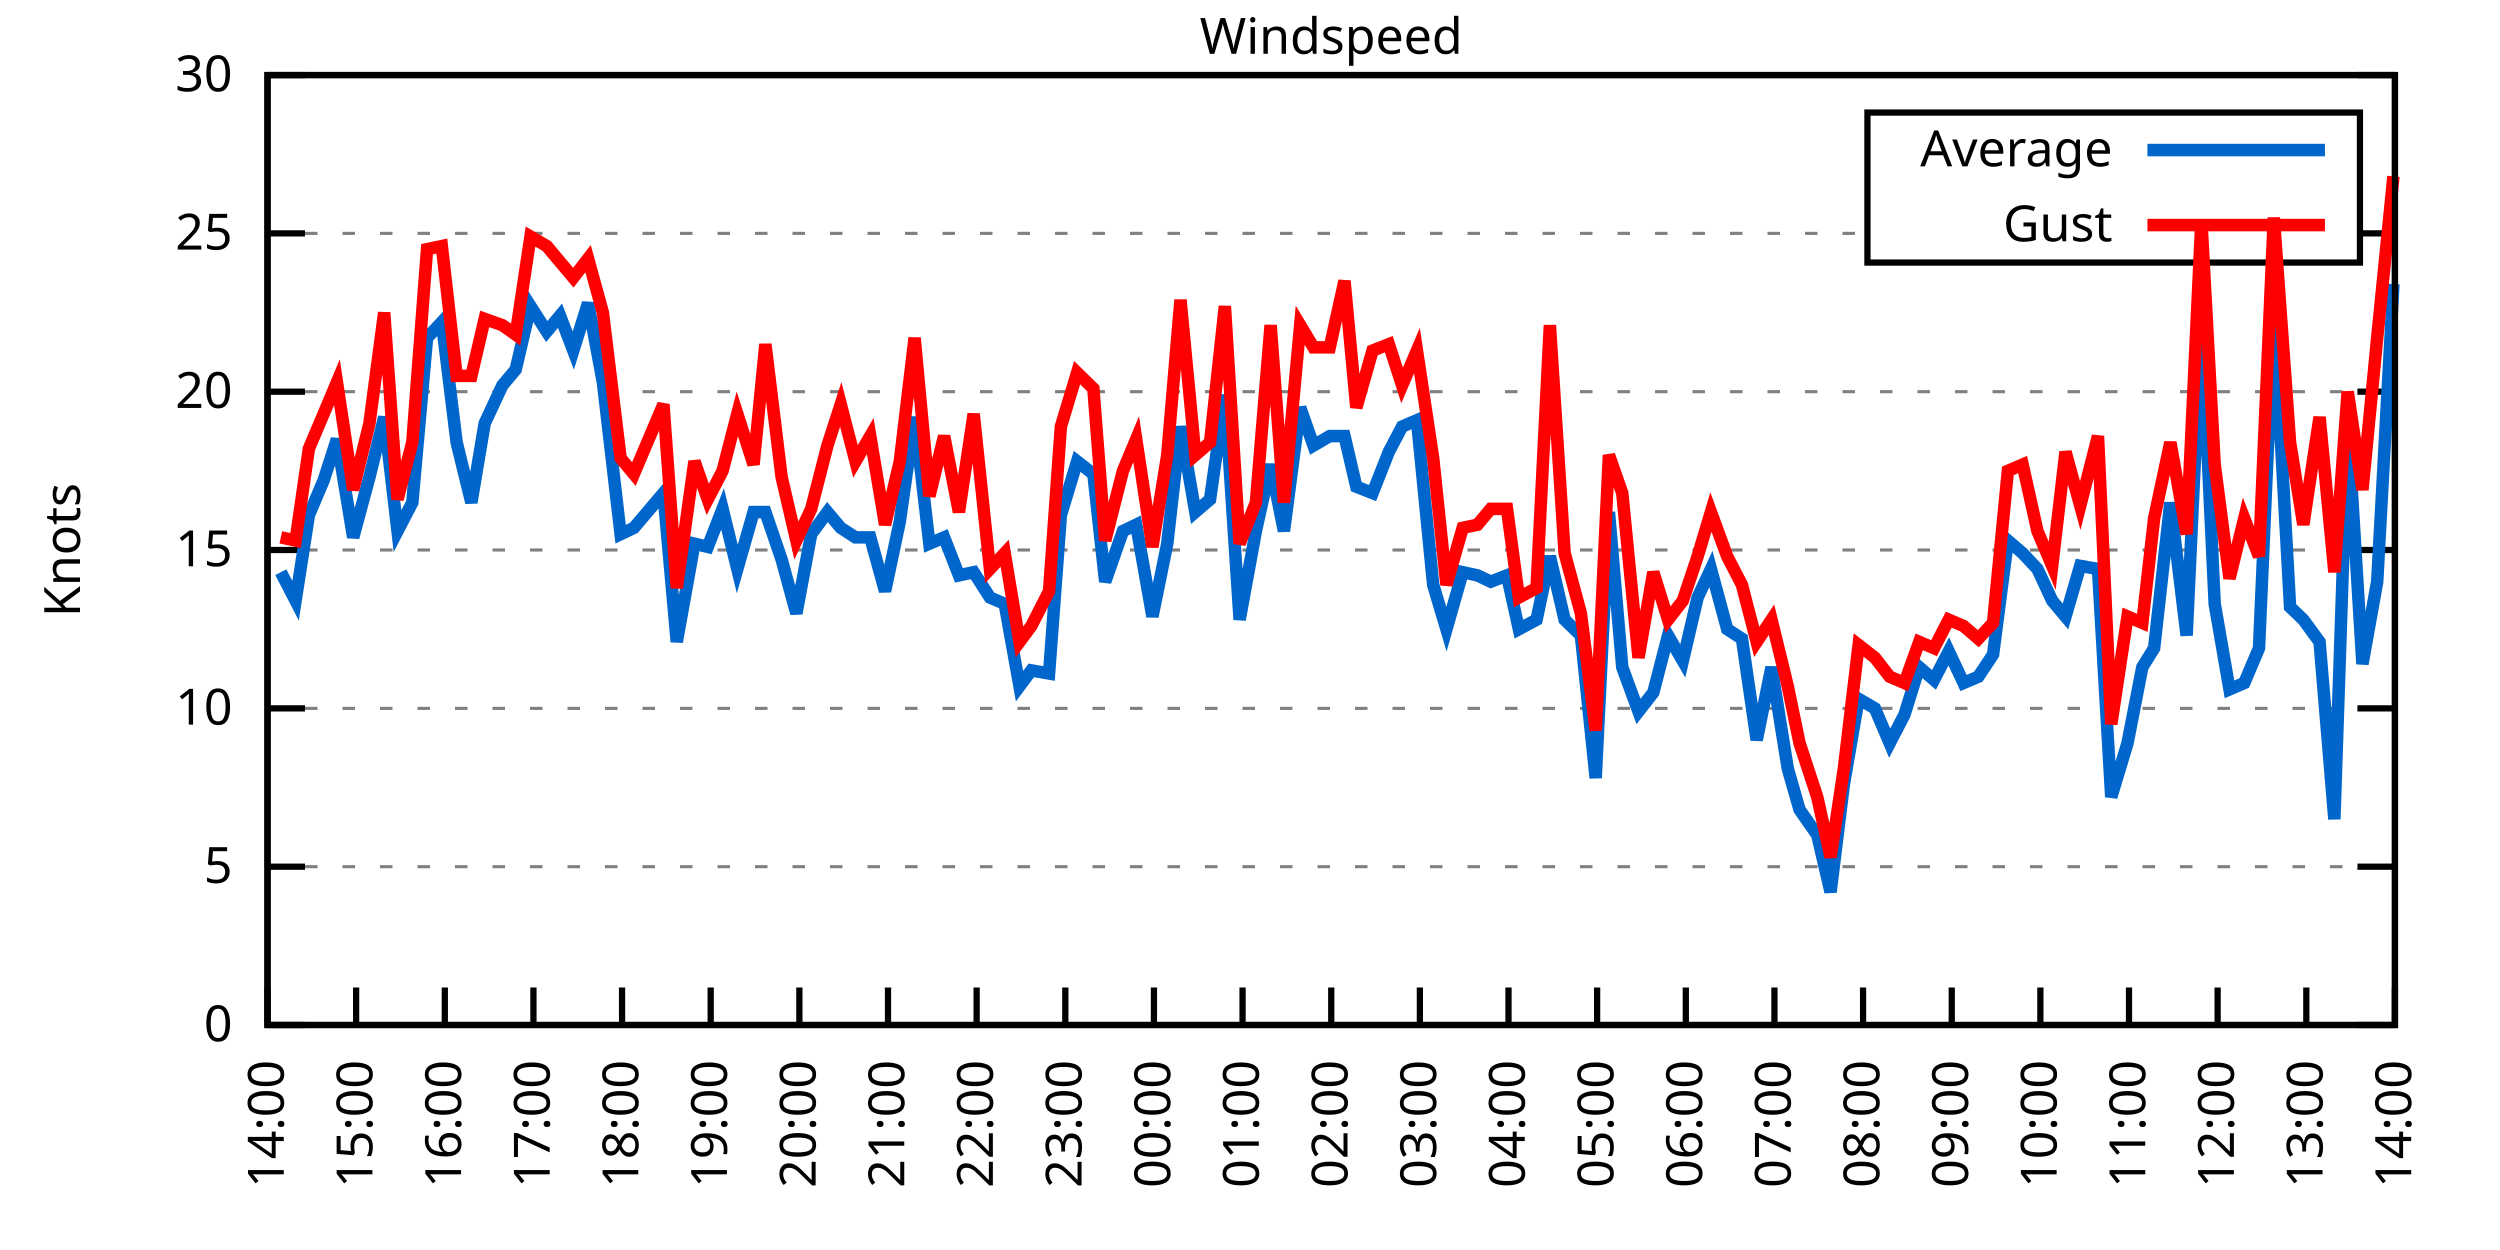
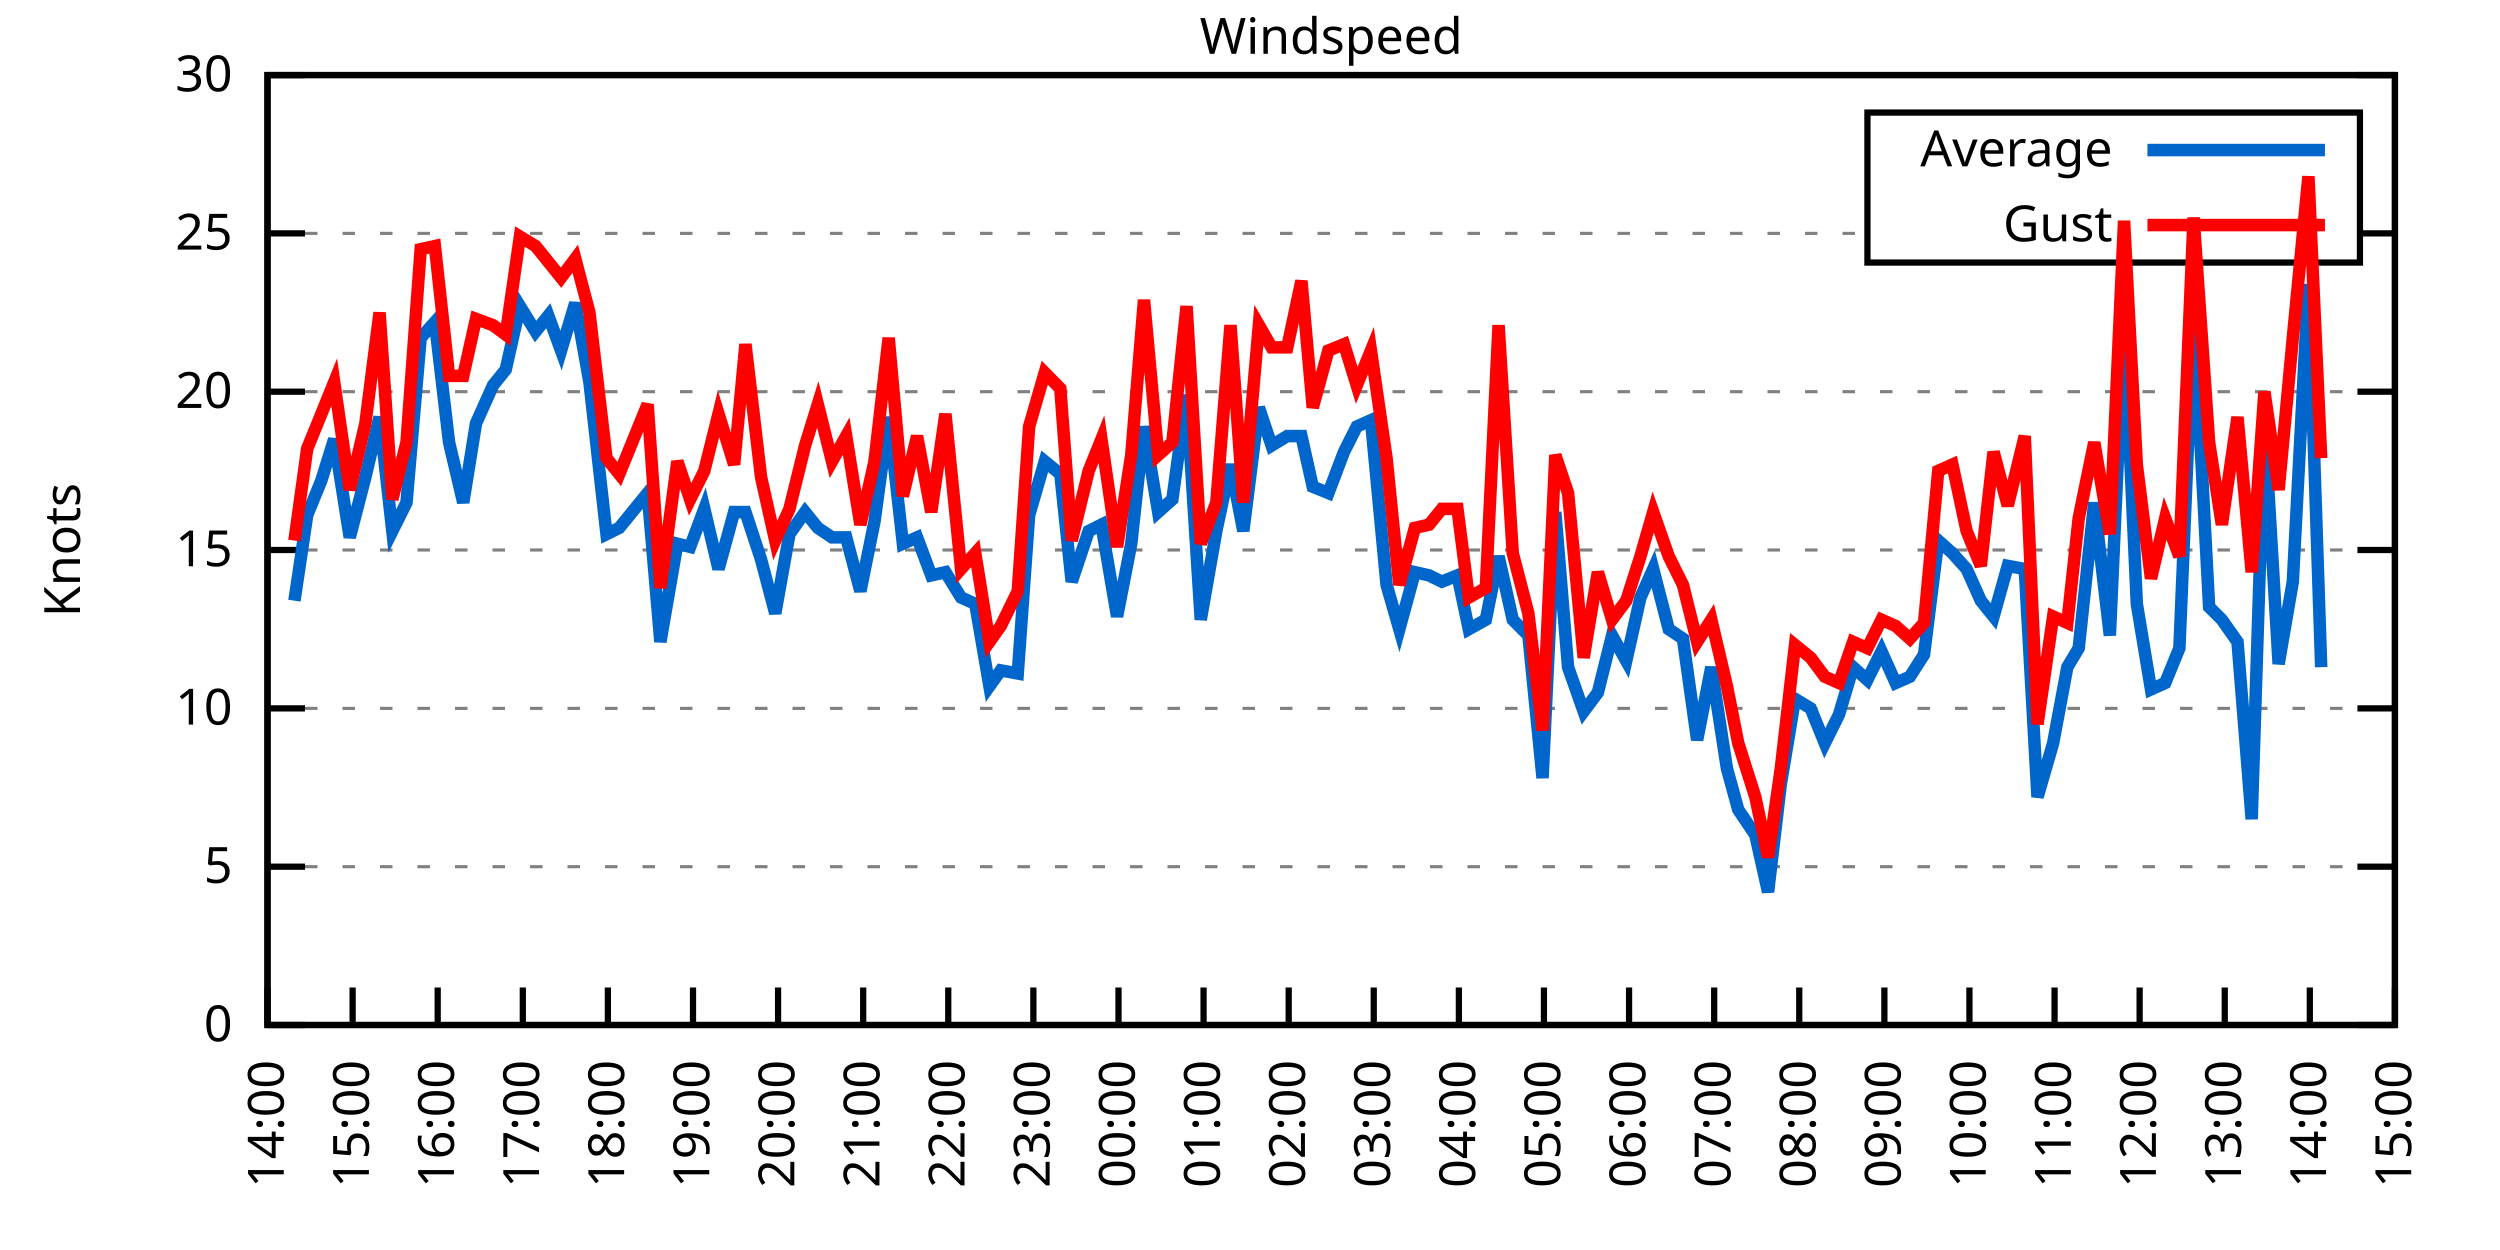
<svg xmlns="http://www.w3.org/2000/svg" xmlns:xlink="http://www.w3.org/1999/xlink" width="400" height="200" viewBox="0 0 400 200">
  <g id="gnuplot_canvas">
    <rect x="0" y="0" width="400" height="200" fill="none" />
    <defs>
      <circle id="gpDot" r="0.5" stroke-width="0.5" stroke="currentColor" />
      <path id="gpPt0" stroke-width="0.333" stroke="currentColor" d="M-1,0 h2 M0,-1 v2" />
      <path id="gpPt1" stroke-width="0.333" stroke="currentColor" d="M-1,-1 L1,1 M1,-1 L-1,1" />
      <path id="gpPt2" stroke-width="0.333" stroke="currentColor" d="M-1,0 L1,0 M0,-1 L0,1 M-1,-1 L1,1 M-1,1 L1,-1" />
      <rect id="gpPt3" stroke-width="0.333" stroke="currentColor" x="-1" y="-1" width="2" height="2" />
      <rect id="gpPt4" stroke-width="0.333" stroke="currentColor" fill="currentColor" x="-1" y="-1" width="2" height="2" />
      <circle id="gpPt5" stroke-width="0.333" stroke="currentColor" cx="0" cy="0" r="1" />
      <use xlink:href="#gpPt5" id="gpPt6" fill="currentColor" stroke="none" />
      <path id="gpPt7" stroke-width="0.333" stroke="currentColor" d="M0,-1.33 L-1.33,0.67 L1.33,0.67 z" />
      <use xlink:href="#gpPt7" id="gpPt8" fill="currentColor" stroke="none" />
      <use xlink:href="#gpPt7" id="gpPt9" stroke="currentColor" transform="rotate(180)" />
      <use xlink:href="#gpPt9" id="gpPt10" fill="currentColor" stroke="none" />
      <use xlink:href="#gpPt3" id="gpPt11" stroke="currentColor" transform="rotate(45)" />
      <use xlink:href="#gpPt11" id="gpPt12" fill="currentColor" stroke="none" />
      <path id="gpPt13" stroke-width="0.333" stroke="currentColor" d="M0,1.330 L1.265,0.411 L0.782,-1.067 L-0.782,-1.076 L-1.265,0.411 z" />
      <use xlink:href="#gpPt13" id="gpPt14" fill="currentColor" stroke="none" />
      <filter id="textbox" filterUnits="objectBoundingBox" x="0" y="0" height="1" width="1">
        <feFlood flood-color="white" flood-opacity="1" result="bgnd" />
        <feComposite in="SourceGraphic" in2="bgnd" operator="atop" />
      </filter>
      <filter id="greybox" filterUnits="objectBoundingBox" x="0" y="0" height="1" width="1">
        <feFlood flood-color="lightgrey" flood-opacity="1" result="grey" />
        <feComposite in="SourceGraphic" in2="grey" operator="atop" />
      </filter>
    </defs>
    <g fill="none" color="white" stroke="currentColor" stroke-width="1.00" stroke-linecap="butt" stroke-linejoin="miter">
</g>
    <g fill="none" color="black" stroke="currentColor" stroke-width="1.00" stroke-linecap="butt" stroke-linejoin="miter">
      <g stroke="none" shape-rendering="crispEdges">
        <polygon fill="rgb(255, 255, 255)" points="42.80,164.00 383.18,164.00 383.18,12.02 42.80,12.02 " />
      </g>
    </g>
    <g fill="none" color="black" stroke="currentColor" stroke-width="1.00" stroke-linecap="butt" stroke-linejoin="miter">
</g>
    <g fill="none" color="black" stroke="black" stroke-width="0.50" stroke-linecap="butt" stroke-linejoin="miter">
</g>
    <g fill="none" color="gray" stroke="currentColor" stroke-width="0.50" stroke-linecap="butt" stroke-linejoin="miter">
      <path stroke="gray" stroke-dasharray="2,4" class="gridline" d="M42.80,164.00 L383.19,164.00  " />
    </g>
    <g fill="none" color="gray" stroke="gray" stroke-width="1.00" stroke-linecap="butt" stroke-linejoin="miter">
</g>
    <g fill="none" color="black" stroke="currentColor" stroke-width="1.00" stroke-linecap="butt" stroke-linejoin="miter">
      <path stroke="black" d="M42.80,164.00 L48.80,164.00 M383.19,164.00 L377.19,164.00  " />
      <g transform="translate(37.20,166.60)" stroke="none" fill="black" font-family="Sans" font-size="8.00" text-anchor="end">
        <text>
          <tspan font-family="Sans"> 0</tspan>
        </text>
      </g>
    </g>
    <g fill="none" color="black" stroke="currentColor" stroke-width="1.00" stroke-linecap="butt" stroke-linejoin="miter">
</g>
    <g fill="none" color="black" stroke="black" stroke-width="0.50" stroke-linecap="butt" stroke-linejoin="miter">
</g>
    <g fill="none" color="gray" stroke="currentColor" stroke-width="0.50" stroke-linecap="butt" stroke-linejoin="miter">
      <path stroke="gray" stroke-dasharray="2,4" class="gridline" d="M42.80,138.67 L383.19,138.67  " />
    </g>
    <g fill="none" color="gray" stroke="gray" stroke-width="1.00" stroke-linecap="butt" stroke-linejoin="miter">
</g>
    <g fill="none" color="black" stroke="currentColor" stroke-width="1.00" stroke-linecap="butt" stroke-linejoin="miter">
      <path stroke="black" d="M42.80,138.67 L48.80,138.67 M383.19,138.67 L377.19,138.67  " />
      <g transform="translate(37.20,141.27)" stroke="none" fill="black" font-family="Sans" font-size="8.00" text-anchor="end">
        <text>
          <tspan font-family="Sans"> 5</tspan>
        </text>
      </g>
    </g>
    <g fill="none" color="black" stroke="currentColor" stroke-width="1.00" stroke-linecap="butt" stroke-linejoin="miter">
</g>
    <g fill="none" color="black" stroke="black" stroke-width="0.50" stroke-linecap="butt" stroke-linejoin="miter">
</g>
    <g fill="none" color="gray" stroke="currentColor" stroke-width="0.50" stroke-linecap="butt" stroke-linejoin="miter">
      <path stroke="gray" stroke-dasharray="2,4" class="gridline" d="M42.80,113.34 L383.19,113.34  " />
    </g>
    <g fill="none" color="gray" stroke="gray" stroke-width="1.00" stroke-linecap="butt" stroke-linejoin="miter">
</g>
    <g fill="none" color="black" stroke="currentColor" stroke-width="1.00" stroke-linecap="butt" stroke-linejoin="miter">
      <path stroke="black" d="M42.80,113.34 L48.80,113.34 M383.19,113.34 L377.19,113.34  " />
      <g transform="translate(37.20,115.94)" stroke="none" fill="black" font-family="Sans" font-size="8.00" text-anchor="end">
        <text>
          <tspan font-family="Sans"> 10</tspan>
        </text>
      </g>
    </g>
    <g fill="none" color="black" stroke="currentColor" stroke-width="1.00" stroke-linecap="butt" stroke-linejoin="miter">
</g>
    <g fill="none" color="black" stroke="black" stroke-width="0.50" stroke-linecap="butt" stroke-linejoin="miter">
</g>
    <g fill="none" color="gray" stroke="currentColor" stroke-width="0.50" stroke-linecap="butt" stroke-linejoin="miter">
      <path stroke="gray" stroke-dasharray="2,4" class="gridline" d="M42.80,88.00 L383.19,88.00  " />
    </g>
    <g fill="none" color="gray" stroke="gray" stroke-width="1.00" stroke-linecap="butt" stroke-linejoin="miter">
</g>
    <g fill="none" color="black" stroke="currentColor" stroke-width="1.00" stroke-linecap="butt" stroke-linejoin="miter">
      <path stroke="black" d="M42.80,88.00 L48.80,88.00 M383.19,88.00 L377.19,88.00  " />
      <g transform="translate(37.20,90.60)" stroke="none" fill="black" font-family="Sans" font-size="8.00" text-anchor="end">
        <text>
          <tspan font-family="Sans"> 15</tspan>
        </text>
      </g>
    </g>
    <g fill="none" color="black" stroke="currentColor" stroke-width="1.00" stroke-linecap="butt" stroke-linejoin="miter">
</g>
    <g fill="none" color="black" stroke="black" stroke-width="0.50" stroke-linecap="butt" stroke-linejoin="miter">
</g>
    <g fill="none" color="gray" stroke="currentColor" stroke-width="0.50" stroke-linecap="butt" stroke-linejoin="miter">
      <path stroke="gray" stroke-dasharray="2,4" class="gridline" d="M42.80,62.67 L383.19,62.67  " />
    </g>
    <g fill="none" color="gray" stroke="gray" stroke-width="1.00" stroke-linecap="butt" stroke-linejoin="miter">
</g>
    <g fill="none" color="black" stroke="currentColor" stroke-width="1.00" stroke-linecap="butt" stroke-linejoin="miter">
      <path stroke="black" d="M42.80,62.67 L48.80,62.67 M383.19,62.67 L377.19,62.67  " />
      <g transform="translate(37.20,65.27)" stroke="none" fill="black" font-family="Sans" font-size="8.00" text-anchor="end">
        <text>
          <tspan font-family="Sans"> 20</tspan>
        </text>
      </g>
    </g>
    <g fill="none" color="black" stroke="currentColor" stroke-width="1.00" stroke-linecap="butt" stroke-linejoin="miter">
</g>
    <g fill="none" color="black" stroke="black" stroke-width="0.50" stroke-linecap="butt" stroke-linejoin="miter">
</g>
    <g fill="none" color="gray" stroke="currentColor" stroke-width="0.50" stroke-linecap="butt" stroke-linejoin="miter">
      <path stroke="gray" stroke-dasharray="2,4" class="gridline" d="M42.80,37.34 L298.79,37.34 M377.59,37.34 L383.19,37.34  " />
    </g>
    <g fill="none" color="gray" stroke="gray" stroke-width="1.00" stroke-linecap="butt" stroke-linejoin="miter">
</g>
    <g fill="none" color="black" stroke="currentColor" stroke-width="1.00" stroke-linecap="butt" stroke-linejoin="miter">
      <path stroke="black" d="M42.80,37.34 L48.80,37.34 M383.19,37.34 L377.19,37.34  " />
      <g transform="translate(37.20,39.94)" stroke="none" fill="black" font-family="Sans" font-size="8.00" text-anchor="end">
        <text>
          <tspan font-family="Sans"> 25</tspan>
        </text>
      </g>
    </g>
    <g fill="none" color="black" stroke="currentColor" stroke-width="1.00" stroke-linecap="butt" stroke-linejoin="miter">
</g>
    <g fill="none" color="black" stroke="black" stroke-width="0.50" stroke-linecap="butt" stroke-linejoin="miter">
</g>
    <g fill="none" color="gray" stroke="currentColor" stroke-width="0.50" stroke-linecap="butt" stroke-linejoin="miter">
      <path stroke="gray" stroke-dasharray="2,4" class="gridline" d="M42.80,12.01 L383.19,12.01  " />
    </g>
    <g fill="none" color="gray" stroke="gray" stroke-width="1.00" stroke-linecap="butt" stroke-linejoin="miter">
</g>
    <g fill="none" color="black" stroke="currentColor" stroke-width="1.00" stroke-linecap="butt" stroke-linejoin="miter">
      <path stroke="black" d="M42.80,12.01 L48.80,12.01 M383.19,12.01 L377.19,12.01  " />
      <g transform="translate(37.20,14.61)" stroke="none" fill="black" font-family="Sans" font-size="8.00" text-anchor="end">
        <text>
          <tspan font-family="Sans"> 30</tspan>
        </text>
      </g>
    </g>
    <g fill="none" color="black" stroke="currentColor" stroke-width="1.00" stroke-linecap="butt" stroke-linejoin="miter">
      <path stroke="black" d="M42.80,164.00 L42.80,158.00  " />
      <g transform="translate(45.40,169.60) rotate(270.00)" stroke="none" fill="black" font-family="Sans" font-size="8.00" text-anchor="end">
        <text>
          <tspan font-family="Sans">14:00</tspan>
        </text>
      </g>
    </g>
    <g fill="none" color="black" stroke="currentColor" stroke-width="1.00" stroke-linecap="butt" stroke-linejoin="miter">
-       <path stroke="black" d="M56.98,164.00 L56.98,158.00  " />
-       <g transform="translate(59.58,169.60) rotate(270.00)" stroke="none" fill="black" font-family="Sans" font-size="8.00" text-anchor="end">
+       <path stroke="black" d="M56.42,164.00 L56.42,158.00  " />
+       <g transform="translate(59.02,169.60) rotate(270.00)" stroke="none" fill="black" font-family="Sans" font-size="8.00" text-anchor="end">
        <text>
          <tspan font-family="Sans">15:00</tspan>
        </text>
      </g>
    </g>
    <g fill="none" color="black" stroke="currentColor" stroke-width="1.00" stroke-linecap="butt" stroke-linejoin="miter">
-       <path stroke="black" d="M71.17,164.00 L71.17,158.00  " />
-       <g transform="translate(73.77,169.60) rotate(270.00)" stroke="none" fill="black" font-family="Sans" font-size="8.00" text-anchor="end">
+       <path stroke="black" d="M70.03,164.00 L70.03,158.00  " />
+       <g transform="translate(72.63,169.60) rotate(270.00)" stroke="none" fill="black" font-family="Sans" font-size="8.00" text-anchor="end">
        <text>
          <tspan font-family="Sans">16:00</tspan>
        </text>
      </g>
    </g>
    <g fill="none" color="black" stroke="currentColor" stroke-width="1.00" stroke-linecap="butt" stroke-linejoin="miter">
-       <path stroke="black" d="M85.35,164.00 L85.35,158.00  " />
-       <g transform="translate(87.95,169.60) rotate(270.00)" stroke="none" fill="black" font-family="Sans" font-size="8.00" text-anchor="end">
+       <path stroke="black" d="M83.65,164.00 L83.65,158.00  " />
+       <g transform="translate(86.25,169.60) rotate(270.00)" stroke="none" fill="black" font-family="Sans" font-size="8.00" text-anchor="end">
        <text>
          <tspan font-family="Sans">17:00</tspan>
        </text>
      </g>
    </g>
    <g fill="none" color="black" stroke="currentColor" stroke-width="1.00" stroke-linecap="butt" stroke-linejoin="miter">
-       <path stroke="black" d="M99.53,164.00 L99.53,158.00  " />
-       <g transform="translate(102.13,169.60) rotate(270.00)" stroke="none" fill="black" font-family="Sans" font-size="8.00" text-anchor="end">
+       <path stroke="black" d="M97.26,164.00 L97.26,158.00  " />
+       <g transform="translate(99.86,169.60) rotate(270.00)" stroke="none" fill="black" font-family="Sans" font-size="8.00" text-anchor="end">
        <text>
          <tspan font-family="Sans">18:00</tspan>
        </text>
      </g>
    </g>
    <g fill="none" color="black" stroke="currentColor" stroke-width="1.00" stroke-linecap="butt" stroke-linejoin="miter">
-       <path stroke="black" d="M113.71,164.00 L113.71,158.00  " />
-       <g transform="translate(116.31,169.60) rotate(270.00)" stroke="none" fill="black" font-family="Sans" font-size="8.00" text-anchor="end">
+       <path stroke="black" d="M110.88,164.00 L110.88,158.00  " />
+       <g transform="translate(113.48,169.60) rotate(270.00)" stroke="none" fill="black" font-family="Sans" font-size="8.00" text-anchor="end">
        <text>
          <tspan font-family="Sans">19:00</tspan>
        </text>
      </g>
    </g>
    <g fill="none" color="black" stroke="currentColor" stroke-width="1.00" stroke-linecap="butt" stroke-linejoin="miter">
-       <path stroke="black" d="M127.90,164.00 L127.90,158.00  " />
-       <g transform="translate(130.50,169.60) rotate(270.00)" stroke="none" fill="black" font-family="Sans" font-size="8.00" text-anchor="end">
+       <path stroke="black" d="M124.49,164.00 L124.49,158.00  " />
+       <g transform="translate(127.09,169.60) rotate(270.00)" stroke="none" fill="black" font-family="Sans" font-size="8.00" text-anchor="end">
        <text>
          <tspan font-family="Sans">20:00</tspan>
        </text>
      </g>
    </g>
    <g fill="none" color="black" stroke="currentColor" stroke-width="1.00" stroke-linecap="butt" stroke-linejoin="miter">
-       <path stroke="black" d="M142.08,164.00 L142.08,158.00  " />
-       <g transform="translate(144.68,169.60) rotate(270.00)" stroke="none" fill="black" font-family="Sans" font-size="8.00" text-anchor="end">
+       <path stroke="black" d="M138.11,164.00 L138.11,158.00  " />
+       <g transform="translate(140.71,169.60) rotate(270.00)" stroke="none" fill="black" font-family="Sans" font-size="8.00" text-anchor="end">
        <text>
          <tspan font-family="Sans">21:00</tspan>
        </text>
      </g>
    </g>
    <g fill="none" color="black" stroke="currentColor" stroke-width="1.00" stroke-linecap="butt" stroke-linejoin="miter">
-       <path stroke="black" d="M156.26,164.00 L156.26,158.00  " />
-       <g transform="translate(158.86,169.60) rotate(270.00)" stroke="none" fill="black" font-family="Sans" font-size="8.00" text-anchor="end">
+       <path stroke="black" d="M151.72,164.00 L151.72,158.00  " />
+       <g transform="translate(154.32,169.60) rotate(270.00)" stroke="none" fill="black" font-family="Sans" font-size="8.00" text-anchor="end">
        <text>
          <tspan font-family="Sans">22:00</tspan>
        </text>
      </g>
    </g>
    <g fill="none" color="black" stroke="currentColor" stroke-width="1.00" stroke-linecap="butt" stroke-linejoin="miter">
-       <path stroke="black" d="M170.45,164.00 L170.45,158.00  " />
-       <g transform="translate(173.05,169.60) rotate(270.00)" stroke="none" fill="black" font-family="Sans" font-size="8.00" text-anchor="end">
+       <path stroke="black" d="M165.34,164.00 L165.34,158.00  " />
+       <g transform="translate(167.94,169.60) rotate(270.00)" stroke="none" fill="black" font-family="Sans" font-size="8.00" text-anchor="end">
        <text>
          <tspan font-family="Sans">23:00</tspan>
        </text>
      </g>
    </g>
    <g fill="none" color="black" stroke="currentColor" stroke-width="1.00" stroke-linecap="butt" stroke-linejoin="miter">
-       <path stroke="black" d="M184.63,164.00 L184.63,158.00  " />
-       <g transform="translate(187.23,169.60) rotate(270.00)" stroke="none" fill="black" font-family="Sans" font-size="8.00" text-anchor="end">
+       <path stroke="black" d="M178.96,164.00 L178.96,158.00  " />
+       <g transform="translate(181.56,169.60) rotate(270.00)" stroke="none" fill="black" font-family="Sans" font-size="8.00" text-anchor="end">
        <text>
          <tspan font-family="Sans">00:00</tspan>
        </text>
      </g>
    </g>
    <g fill="none" color="black" stroke="currentColor" stroke-width="1.00" stroke-linecap="butt" stroke-linejoin="miter">
-       <path stroke="black" d="M198.81,164.00 L198.81,158.00  " />
-       <g transform="translate(201.41,169.60) rotate(270.00)" stroke="none" fill="black" font-family="Sans" font-size="8.00" text-anchor="end">
+       <path stroke="black" d="M192.57,164.00 L192.57,158.00  " />
+       <g transform="translate(195.17,169.60) rotate(270.00)" stroke="none" fill="black" font-family="Sans" font-size="8.00" text-anchor="end">
        <text>
          <tspan font-family="Sans">01:00</tspan>
        </text>
      </g>
    </g>
    <g fill="none" color="black" stroke="currentColor" stroke-width="1.00" stroke-linecap="butt" stroke-linejoin="miter">
-       <path stroke="black" d="M213.00,164.00 L213.00,158.00  " />
-       <g transform="translate(215.60,169.60) rotate(270.00)" stroke="none" fill="black" font-family="Sans" font-size="8.00" text-anchor="end">
+       <path stroke="black" d="M206.19,164.00 L206.19,158.00  " />
+       <g transform="translate(208.79,169.60) rotate(270.00)" stroke="none" fill="black" font-family="Sans" font-size="8.00" text-anchor="end">
        <text>
          <tspan font-family="Sans">02:00</tspan>
        </text>
      </g>
    </g>
    <g fill="none" color="black" stroke="currentColor" stroke-width="1.00" stroke-linecap="butt" stroke-linejoin="miter">
-       <path stroke="black" d="M227.18,164.00 L227.18,158.00  " />
-       <g transform="translate(229.78,169.60) rotate(270.00)" stroke="none" fill="black" font-family="Sans" font-size="8.00" text-anchor="end">
+       <path stroke="black" d="M219.80,164.00 L219.80,158.00  " />
+       <g transform="translate(222.40,169.60) rotate(270.00)" stroke="none" fill="black" font-family="Sans" font-size="8.00" text-anchor="end">
        <text>
          <tspan font-family="Sans">03:00</tspan>
        </text>
      </g>
    </g>
    <g fill="none" color="black" stroke="currentColor" stroke-width="1.00" stroke-linecap="butt" stroke-linejoin="miter">
-       <path stroke="black" d="M241.36,164.00 L241.36,158.00  " />
-       <g transform="translate(243.96,169.60) rotate(270.00)" stroke="none" fill="black" font-family="Sans" font-size="8.00" text-anchor="end">
+       <path stroke="black" d="M233.42,164.00 L233.42,158.00  " />
+       <g transform="translate(236.02,169.60) rotate(270.00)" stroke="none" fill="black" font-family="Sans" font-size="8.00" text-anchor="end">
        <text>
          <tspan font-family="Sans">04:00</tspan>
        </text>
      </g>
    </g>
    <g fill="none" color="black" stroke="currentColor" stroke-width="1.00" stroke-linecap="butt" stroke-linejoin="miter">
-       <path stroke="black" d="M255.54,164.00 L255.54,158.00  " />
-       <g transform="translate(258.14,169.60) rotate(270.00)" stroke="none" fill="black" font-family="Sans" font-size="8.00" text-anchor="end">
+       <path stroke="black" d="M247.03,164.00 L247.03,158.00  " />
+       <g transform="translate(249.63,169.60) rotate(270.00)" stroke="none" fill="black" font-family="Sans" font-size="8.00" text-anchor="end">
        <text>
          <tspan font-family="Sans">05:00</tspan>
        </text>
      </g>
    </g>
    <g fill="none" color="black" stroke="currentColor" stroke-width="1.00" stroke-linecap="butt" stroke-linejoin="miter">
-       <path stroke="black" d="M269.73,164.00 L269.73,158.00  " />
-       <g transform="translate(272.33,169.60) rotate(270.00)" stroke="none" fill="black" font-family="Sans" font-size="8.00" text-anchor="end">
+       <path stroke="black" d="M260.65,164.00 L260.65,158.00  " />
+       <g transform="translate(263.25,169.60) rotate(270.00)" stroke="none" fill="black" font-family="Sans" font-size="8.00" text-anchor="end">
        <text>
          <tspan font-family="Sans">06:00</tspan>
        </text>
      </g>
    </g>
    <g fill="none" color="black" stroke="currentColor" stroke-width="1.00" stroke-linecap="butt" stroke-linejoin="miter">
-       <path stroke="black" d="M283.91,164.00 L283.91,158.00  " />
-       <g transform="translate(286.51,169.60) rotate(270.00)" stroke="none" fill="black" font-family="Sans" font-size="8.00" text-anchor="end">
+       <path stroke="black" d="M274.27,164.00 L274.27,158.00  " />
+       <g transform="translate(276.87,169.60) rotate(270.00)" stroke="none" fill="black" font-family="Sans" font-size="8.00" text-anchor="end">
        <text>
          <tspan font-family="Sans">07:00</tspan>
        </text>
      </g>
    </g>
    <g fill="none" color="black" stroke="currentColor" stroke-width="1.00" stroke-linecap="butt" stroke-linejoin="miter">
-       <path stroke="black" d="M298.09,164.00 L298.09,158.00  " />
-       <g transform="translate(300.69,169.60) rotate(270.00)" stroke="none" fill="black" font-family="Sans" font-size="8.00" text-anchor="end">
+       <path stroke="black" d="M287.88,164.00 L287.88,158.00  " />
+       <g transform="translate(290.48,169.60) rotate(270.00)" stroke="none" fill="black" font-family="Sans" font-size="8.00" text-anchor="end">
        <text>
          <tspan font-family="Sans">08:00</tspan>
        </text>
      </g>
    </g>
    <g fill="none" color="black" stroke="currentColor" stroke-width="1.00" stroke-linecap="butt" stroke-linejoin="miter">
-       <path stroke="black" d="M312.28,164.00 L312.28,158.00  " />
-       <g transform="translate(314.88,169.60) rotate(270.00)" stroke="none" fill="black" font-family="Sans" font-size="8.00" text-anchor="end">
+       <path stroke="black" d="M301.50,164.00 L301.50,158.00  " />
+       <g transform="translate(304.10,169.60) rotate(270.00)" stroke="none" fill="black" font-family="Sans" font-size="8.00" text-anchor="end">
        <text>
          <tspan font-family="Sans">09:00</tspan>
        </text>
      </g>
    </g>
    <g fill="none" color="black" stroke="currentColor" stroke-width="1.00" stroke-linecap="butt" stroke-linejoin="miter">
-       <path stroke="black" d="M326.46,164.00 L326.46,158.00  " />
-       <g transform="translate(329.06,169.60) rotate(270.00)" stroke="none" fill="black" font-family="Sans" font-size="8.00" text-anchor="end">
+       <path stroke="black" d="M315.11,164.00 L315.11,158.00  " />
+       <g transform="translate(317.71,169.60) rotate(270.00)" stroke="none" fill="black" font-family="Sans" font-size="8.00" text-anchor="end">
        <text>
          <tspan font-family="Sans">10:00</tspan>
        </text>
      </g>
    </g>
    <g fill="none" color="black" stroke="currentColor" stroke-width="1.00" stroke-linecap="butt" stroke-linejoin="miter">
-       <path stroke="black" d="M340.64,164.00 L340.64,158.00  " />
-       <g transform="translate(343.24,169.60) rotate(270.00)" stroke="none" fill="black" font-family="Sans" font-size="8.00" text-anchor="end">
+       <path stroke="black" d="M328.73,164.00 L328.73,158.00  " />
+       <g transform="translate(331.33,169.60) rotate(270.00)" stroke="none" fill="black" font-family="Sans" font-size="8.00" text-anchor="end">
        <text>
          <tspan font-family="Sans">11:00</tspan>
        </text>
      </g>
    </g>
    <g fill="none" color="black" stroke="currentColor" stroke-width="1.00" stroke-linecap="butt" stroke-linejoin="miter">
-       <path stroke="black" d="M354.82,164.00 L354.82,158.00  " />
-       <g transform="translate(357.42,169.60) rotate(270.00)" stroke="none" fill="black" font-family="Sans" font-size="8.00" text-anchor="end">
+       <path stroke="black" d="M342.34,164.00 L342.34,158.00  " />
+       <g transform="translate(344.94,169.60) rotate(270.00)" stroke="none" fill="black" font-family="Sans" font-size="8.00" text-anchor="end">
        <text>
          <tspan font-family="Sans">12:00</tspan>
        </text>
      </g>
    </g>
    <g fill="none" color="black" stroke="currentColor" stroke-width="1.00" stroke-linecap="butt" stroke-linejoin="miter">
-       <path stroke="black" d="M369.01,164.00 L369.01,158.00  " />
-       <g transform="translate(371.61,169.60) rotate(270.00)" stroke="none" fill="black" font-family="Sans" font-size="8.00" text-anchor="end">
+       <path stroke="black" d="M355.96,164.00 L355.96,158.00  " />
+       <g transform="translate(358.56,169.60) rotate(270.00)" stroke="none" fill="black" font-family="Sans" font-size="8.00" text-anchor="end">
        <text>
          <tspan font-family="Sans">13:00</tspan>
+         </text>
+       </g>
+     </g>
+     <g fill="none" color="black" stroke="currentColor" stroke-width="1.00" stroke-linecap="butt" stroke-linejoin="miter">
+       <path stroke="black" d="M369.57,164.00 L369.57,158.00  " />
+       <g transform="translate(372.17,169.60) rotate(270.00)" stroke="none" fill="black" font-family="Sans" font-size="8.00" text-anchor="end">
+         <text>
+           <tspan font-family="Sans">14:00</tspan>
        </text>
      </g>
    </g>
    <g fill="none" color="black" stroke="currentColor" stroke-width="1.00" stroke-linecap="butt" stroke-linejoin="miter">
      <path stroke="black" d="M383.19,164.00 L383.19,158.00  " />
      <g transform="translate(385.79,169.60) rotate(270.00)" stroke="none" fill="black" font-family="Sans" font-size="8.00" text-anchor="end">
        <text>
-           <tspan font-family="Sans">14:00</tspan>
+           <tspan font-family="Sans">15:00</tspan>
        </text>
      </g>
    </g>
    <g fill="none" color="black" stroke="currentColor" stroke-width="1.00" stroke-linecap="butt" stroke-linejoin="miter">
</g>
    <g fill="none" color="black" stroke="currentColor" stroke-width="1.00" stroke-linecap="butt" stroke-linejoin="miter">
      <path stroke="black" d="M42.80,12.01 L42.80,164.00 L383.19,164.00 L383.19,12.01 L42.80,12.01 Z  " />
    </g>
    <g fill="none" color="black" stroke="currentColor" stroke-width="1.00" stroke-linecap="butt" stroke-linejoin="miter">
</g>
    <g fill="none" color="black" stroke="currentColor" stroke-width="1.00" stroke-linecap="butt" stroke-linejoin="miter">
      <path stroke="black" d="M298.79,42.01 L298.79,18.01 L377.59,18.01 L377.59,42.01 L298.79,42.01 Z  " />
    </g>
    <g id="Windspeed_plot_1">
      <g fill="none" color="white" stroke="black" stroke-width="2.00" stroke-linecap="butt" stroke-linejoin="miter">
</g>
      <g fill="none" color="black" stroke="currentColor" stroke-width="2.00" stroke-linecap="butt" stroke-linejoin="miter">
        <g transform="translate(337.99,26.61)" stroke="none" fill="black" font-family="Sans" font-size="8.00" text-anchor="end">
          <text>
            <tspan font-family="Sans">Average</tspan>
          </text>
        </g>
      </g>
      <g fill="none" color="black" stroke="currentColor" stroke-width="2.00" stroke-linecap="butt" stroke-linejoin="miter">
-         <path stroke="rgb(  0, 102, 204)" d="M343.59,24.01 L371.99,24.01 M44.93,91.55 L47.29,96.11 L49.42,82.43 L51.78,76.86 L53.91,70.27 L56.51,85.98   L59.11,76.35 L61.47,66.73 L63.60,84.97 L65.97,80.41 L68.33,54.06 L70.69,51.53 L73.06,70.78 L75.42,80.41   L77.55,67.74 L80.38,61.66 L82.51,59.13 L84.88,48.99 L87.48,53.05 L89.60,50.51 L91.73,56.09 L94.09,48.49   L96.46,61.15 L99.30,85.47 L101.42,84.46 L106.15,78.89 L108.28,102.70 L111.11,86.99 L113.24,87.50 L115.61,81.42   L117.97,91.04 L120.57,81.93 L122.46,81.93 L125.06,89.52 L127.42,98.14 L129.79,85.47 L132.39,81.93 L134.52,84.46   L136.88,85.98 L139.24,85.98 L141.61,94.59 L143.97,83.45 L146.34,66.73 L148.70,86.99 L151.06,85.98 L153.43,92.06   L155.79,91.55 L158.39,95.60 L160.75,96.62 L163.12,109.79 L165.01,107.26 L167.85,107.76 L169.74,82.43 L172.34,73.82   L174.94,75.85 L176.83,93.07 L179.67,84.97 L181.79,83.95 L184.39,98.64 L186.76,86.99 L188.88,68.25 L191.25,81.93   L193.61,79.90 L195.98,63.18 L198.34,99.15 L200.94,84.97 L203.30,74.33 L205.43,84.97 L208.03,65.21 L210.16,71.29   L212.76,69.77 L215.12,69.77 L217.01,77.87 L219.61,78.89 L222.21,72.30 L224.34,68.25 L226.71,67.23 L229.31,93.58   L231.43,100.67 L234.03,91.55 L236.40,92.06 L238.52,93.07 L241.12,92.06 L243.02,100.67 L245.85,99.15 L247.98,89.02   L250.34,99.15 L252.94,101.68 L255.31,124.48 L257.43,81.93 L259.56,106.75 L262.16,113.84 L264.53,110.80 L266.89,101.68   L269.25,105.74 L271.62,95.60 L273.75,91.04 L276.35,100.67 L278.71,102.19 L281.07,118.40 L283.44,106.75 L286.04,122.96   L287.93,129.55 L290.76,133.60 L292.89,142.72 L295.02,125.50 L297.38,111.82 L299.98,113.34 L302.35,118.91 L304.71,114.35   L307.08,106.75 L309.44,108.78 L311.80,104.22 L314.17,109.28 L316.53,108.27 L318.89,104.72 L321.26,86.49 L323.62,88.51   L325.99,91.04 L328.35,96.11 L330.48,98.64 L332.84,90.54 L335.68,91.04 L337.80,127.52 L340.40,118.91 L342.77,106.75   L344.66,103.71 L347.26,80.41 L349.86,101.68 L352.22,51.53 L354.35,96.62 L356.72,110.30 L359.08,109.28 L361.44,103.71   L363.81,50.01 L366.41,97.12 L368.53,99.15 L371.13,102.70 L373.50,131.07 L375.63,67.74 L377.99,106.24 L380.35,93.07   L382.95,45.45  " />
+         <path stroke="rgb(  0, 102, 204)" d="M343.59,24.01 L371.99,24.01 M47.11,96.11 L49.15,82.43 L51.42,76.86 L53.47,70.27 L55.96,85.98 L58.46,76.35   L60.73,66.73 L62.77,84.97 L65.04,80.41 L67.31,54.06 L69.58,51.53 L71.85,70.78 L74.12,80.41 L76.16,67.74   L78.88,61.66 L80.92,59.13 L83.19,48.99 L85.69,53.05 L87.73,50.51 L89.77,56.09 L92.04,48.49 L94.31,61.15   L97.04,85.47 L99.08,84.46 L103.62,78.89 L105.66,102.70 L108.38,86.99 L110.42,87.50 L112.69,81.42 L114.96,91.04   L117.46,81.93 L119.27,81.93 L121.77,89.52 L124.04,98.14 L126.31,85.47 L128.81,81.93 L130.85,84.46 L133.12,85.98   L135.39,85.98 L137.66,94.59 L139.92,83.45 L142.19,66.73 L144.46,86.99 L146.73,85.98 L149.00,92.06 L151.27,91.55   L153.77,95.60 L156.04,96.62 L158.31,109.79 L160.12,107.26 L162.84,107.76 L164.66,82.43 L167.16,73.82 L169.65,75.85   L171.47,93.07 L174.19,84.97 L176.23,83.95 L178.73,98.64 L181.00,86.99 L183.04,68.25 L185.31,81.93 L187.58,79.90   L189.85,63.18 L192.12,99.15 L194.61,84.97 L196.88,74.33 L198.93,84.97 L201.42,65.21 L203.46,71.29 L205.96,69.77   L208.23,69.77 L210.04,77.87 L212.54,78.89 L215.04,72.30 L217.08,68.25 L219.35,67.23 L221.85,93.58 L223.89,100.67   L226.38,91.55 L228.65,92.06 L230.70,93.07 L233.19,92.06 L235.01,100.67 L237.73,99.15 L239.77,89.02 L242.04,99.15   L244.54,101.68 L246.81,124.48 L248.85,81.93 L250.89,106.75 L253.39,113.84 L255.66,110.80 L257.93,101.68 L260.20,105.74   L262.47,95.60 L264.51,91.04 L267.00,100.67 L269.27,102.19 L271.54,118.40 L273.81,106.75 L276.31,122.96 L278.12,129.55   L280.85,133.60 L282.89,142.72 L284.93,125.50 L287.20,111.82 L289.70,113.34 L291.97,118.91 L294.23,114.35 L296.50,106.75   L298.77,108.78 L301.04,104.22 L303.31,109.28 L305.58,108.27 L307.85,104.72 L310.12,86.49 L312.39,88.51 L314.66,91.04   L316.93,96.11 L318.97,98.64 L321.24,90.54 L323.96,91.04 L326.00,127.52 L328.50,118.91 L330.77,106.75 L332.59,103.71   L335.08,80.41 L337.58,101.68 L339.85,51.53 L341.89,96.62 L344.16,110.30 L346.43,109.28 L348.70,103.71 L350.97,50.01   L353.46,97.12 L355.50,99.15 L358.00,102.70 L360.27,131.07 L362.31,67.74 L364.58,106.24 L366.85,93.07 L369.35,45.45   L371.39,106.75  " />
      </g>
    </g>
    <g id="Windspeed_plot_2">
      <g fill="none" color="black" stroke="currentColor" stroke-width="2.00" stroke-linecap="butt" stroke-linejoin="miter">
        <g transform="translate(337.99,38.61)" stroke="none" fill="black" font-family="Sans" font-size="8.00" text-anchor="end">
          <text>
            <tspan font-family="Sans">Gust</tspan>
          </text>
        </g>
      </g>
      <g fill="none" color="black" stroke="currentColor" stroke-width="2.00" stroke-linecap="butt" stroke-linejoin="miter">
-         <path stroke="rgb(255,   0,   0)" d="M343.59,36.01 L371.99,36.01 M44.93,85.98 L47.29,86.49 L49.42,71.79 L51.78,66.22 L53.91,61.15 L56.51,78.38   L59.11,67.74 L61.47,50.01 L63.60,79.90 L65.97,70.78 L68.33,39.87 L70.69,39.37 L73.06,60.14 L75.42,60.14   L77.55,51.02 L80.38,52.03 L82.51,53.55 L84.88,37.85 L87.48,39.37 L89.60,41.90 L91.73,44.43 L94.09,41.39   L96.46,50.01 L99.30,73.31 L101.42,75.85 L106.15,64.70 L108.28,94.08 L111.11,73.82 L113.24,79.90 L115.61,75.34   L117.97,66.22 L120.57,74.33 L122.46,55.07 L125.06,76.35 L127.42,86.49 L129.79,81.42 L132.39,71.29 L134.52,64.70   L136.88,73.82 L139.24,69.77 L141.61,83.95 L143.97,73.82 L146.34,54.06 L148.70,79.39 L151.06,69.77 L153.43,81.93   L155.79,66.22 L158.39,91.04 L160.75,88.51 L163.12,102.70 L165.01,100.16 L167.85,94.59 L169.74,68.25 L172.34,59.63   L174.94,62.17 L176.83,86.49 L179.67,75.34 L181.79,70.27 L184.39,87.50 L186.76,72.81 L188.88,47.98 L191.25,72.81   L193.61,70.78 L195.98,48.99 L198.34,86.99 L200.94,80.41 L203.30,52.03 L205.43,80.41 L208.03,52.03 L210.16,55.58   L212.76,55.58 L215.12,44.94 L217.01,65.21 L219.61,56.09 L222.21,55.07 L224.34,61.66 L226.71,56.09 L229.31,73.31   L231.43,93.58 L234.03,84.46 L236.40,83.95 L238.52,81.42 L241.12,81.42 L243.02,95.60 L245.85,94.08 L247.98,52.03   L250.34,88.51 L252.94,98.14 L255.31,116.88 L257.43,72.81 L259.56,78.89 L262.16,105.23 L264.53,91.55 L266.89,99.15   L269.25,96.11 L271.62,89.02 L273.75,81.93 L276.35,89.02 L278.71,93.58 L281.07,102.70 L283.44,99.15 L286.04,109.79   L287.93,118.91 L290.76,127.52 L292.89,137.15 L295.02,122.96 L297.38,103.20 L299.98,105.23 L302.35,108.27 L304.71,109.28   L307.08,102.70 L309.44,103.71 L311.80,99.15 L314.17,100.16 L316.53,102.19 L318.89,99.66 L321.26,75.34 L323.62,74.33   L325.99,84.97 L328.35,90.54 L330.48,72.30 L332.84,80.91 L335.68,69.77 L337.80,115.87 L340.40,98.64 L342.77,99.66   L344.66,82.94 L347.26,70.78 L349.86,85.47 L352.22,35.32 L354.35,74.33 L356.72,92.56 L359.08,82.94 L361.44,89.02   L363.81,34.81 L366.41,70.78 L368.53,83.95 L371.13,66.73 L373.50,91.55 L375.63,62.67 L377.99,78.38 L380.35,54.06   L382.95,28.22  " />
+         <path stroke="rgb(255,   0,   0)" d="M343.59,36.01 L371.99,36.01 M47.11,86.49 L49.15,71.79 L51.42,66.22 L53.47,61.15 L55.96,78.38 L58.46,67.74   L60.73,50.01 L62.77,79.90 L65.04,70.78 L67.31,39.87 L69.58,39.37 L71.85,60.14 L74.12,60.14 L76.16,51.02   L78.88,52.03 L80.92,53.55 L83.19,37.85 L85.69,39.37 L87.73,41.90 L89.77,44.43 L92.04,41.39 L94.31,50.01   L97.04,73.31 L99.08,75.85 L103.62,64.70 L105.66,94.08 L108.38,73.82 L110.42,79.90 L112.69,75.34 L114.96,66.22   L117.46,74.33 L119.27,55.07 L121.77,76.35 L124.04,86.49 L126.31,81.42 L128.81,71.29 L130.85,64.70 L133.12,73.82   L135.39,69.77 L137.66,83.95 L139.92,73.82 L142.19,54.06 L144.46,79.39 L146.73,69.77 L149.00,81.93 L151.27,66.22   L153.77,91.04 L156.04,88.51 L158.31,102.70 L160.12,100.16 L162.84,94.59 L164.66,68.25 L167.16,59.63 L169.65,62.17   L171.47,86.49 L174.19,75.34 L176.23,70.27 L178.73,87.50 L181.00,72.81 L183.04,47.98 L185.31,72.81 L187.58,70.78   L189.85,48.99 L192.12,86.99 L194.61,80.41 L196.88,52.03 L198.93,80.41 L201.42,52.03 L203.46,55.58 L205.96,55.58   L208.23,44.94 L210.04,65.21 L212.54,56.09 L215.04,55.07 L217.08,61.66 L219.35,56.09 L221.85,73.31 L223.89,93.58   L226.38,84.46 L228.65,83.95 L230.70,81.42 L233.19,81.42 L235.01,95.60 L237.73,94.08 L239.77,52.03 L242.04,88.51   L244.54,98.14 L246.81,116.88 L248.85,72.81 L250.89,78.89 L253.39,105.23 L255.66,91.55 L257.93,99.15 L260.20,96.11   L262.47,89.02 L264.51,81.93 L267.00,89.02 L269.27,93.58 L271.54,102.70 L273.81,99.15 L276.31,109.79 L278.12,118.91   L280.85,127.52 L282.89,137.15 L284.93,122.96 L287.20,103.20 L289.70,105.23 L291.97,108.27 L294.23,109.28 L296.50,102.70   L298.77,103.71 L301.04,99.15 L303.31,100.16 L305.58,102.19 L307.85,99.66 L310.12,75.34 L312.39,74.33 L314.66,84.97   L316.93,90.54 L318.97,72.30 L321.24,80.91 L323.96,69.77 L326.00,115.87 L328.50,98.64 L330.77,99.66 L332.59,82.94   L335.08,70.78 L337.58,85.47 L339.85,35.32 L341.89,74.33 L344.16,92.56 L346.43,82.94 L348.70,89.02 L350.97,34.81   L353.46,70.78 L355.50,83.95 L358.00,66.73 L360.27,91.55 L362.31,62.67 L364.58,78.38 L366.85,54.06 L369.35,28.22   L371.39,73.31  " />
      </g>
    </g>
    <g fill="none" color="black" stroke="currentColor" stroke-width="2.00" stroke-linecap="butt" stroke-linejoin="miter">
</g>
    <g fill="none" color="black" stroke="black" stroke-width="1.00" stroke-linecap="butt" stroke-linejoin="miter">
</g>
    <g fill="none" color="black" stroke="currentColor" stroke-width="1.00" stroke-linecap="butt" stroke-linejoin="miter">
      <path stroke="black" d="M42.80,12.01 L42.80,164.00 L383.19,164.00 L383.19,12.01 L42.80,12.01 Z  " />
      <g transform="translate(12.80,88.01) rotate(270.00)" stroke="none" fill="black" font-family="Sans" font-size="8.00" text-anchor="middle">
        <text>
          <tspan font-family="Sans">Knots</tspan>
        </text>
      </g>
    </g>
    <g fill="none" color="black" stroke="currentColor" stroke-width="1.00" stroke-linecap="butt" stroke-linejoin="miter">
</g>
    <g fill="none" color="black" stroke="currentColor" stroke-width="1.00" stroke-linecap="butt" stroke-linejoin="miter">
      <g transform="translate(212.99,8.61)" stroke="none" fill="black" font-family="Sans" font-size="8.00" text-anchor="middle">
        <text>
          <tspan font-family="Sans">Windspeed</tspan>
        </text>
      </g>
    </g>
    <g fill="none" color="black" stroke="currentColor" stroke-width="1.00" stroke-linecap="butt" stroke-linejoin="miter">
</g>
  </g>
</svg>
